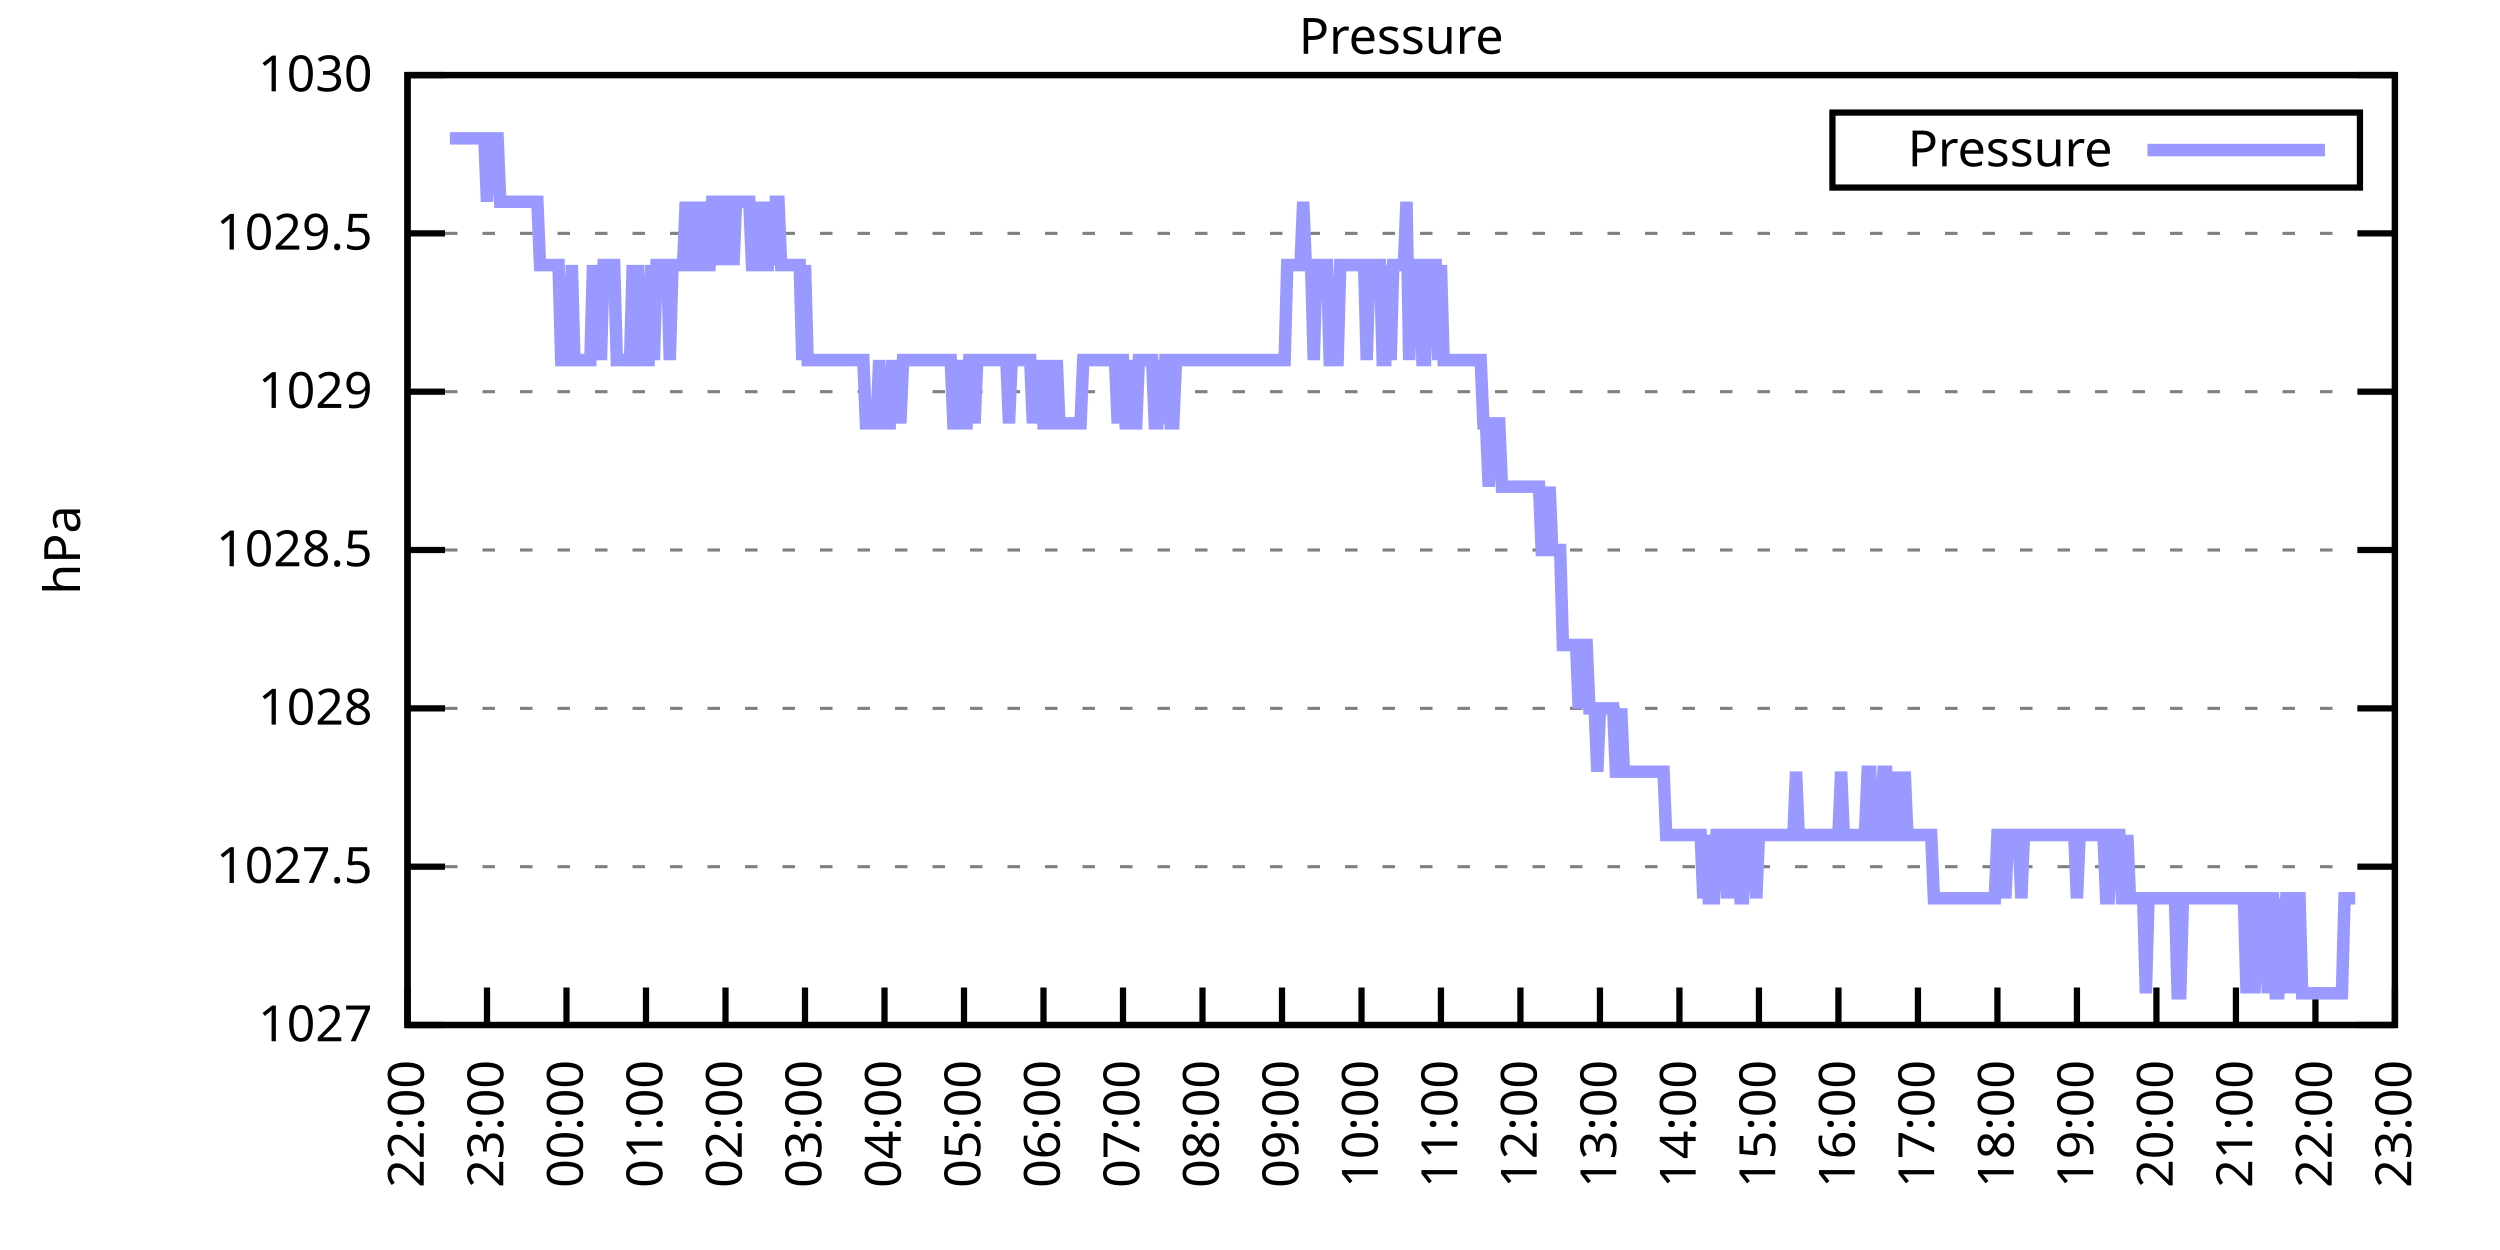
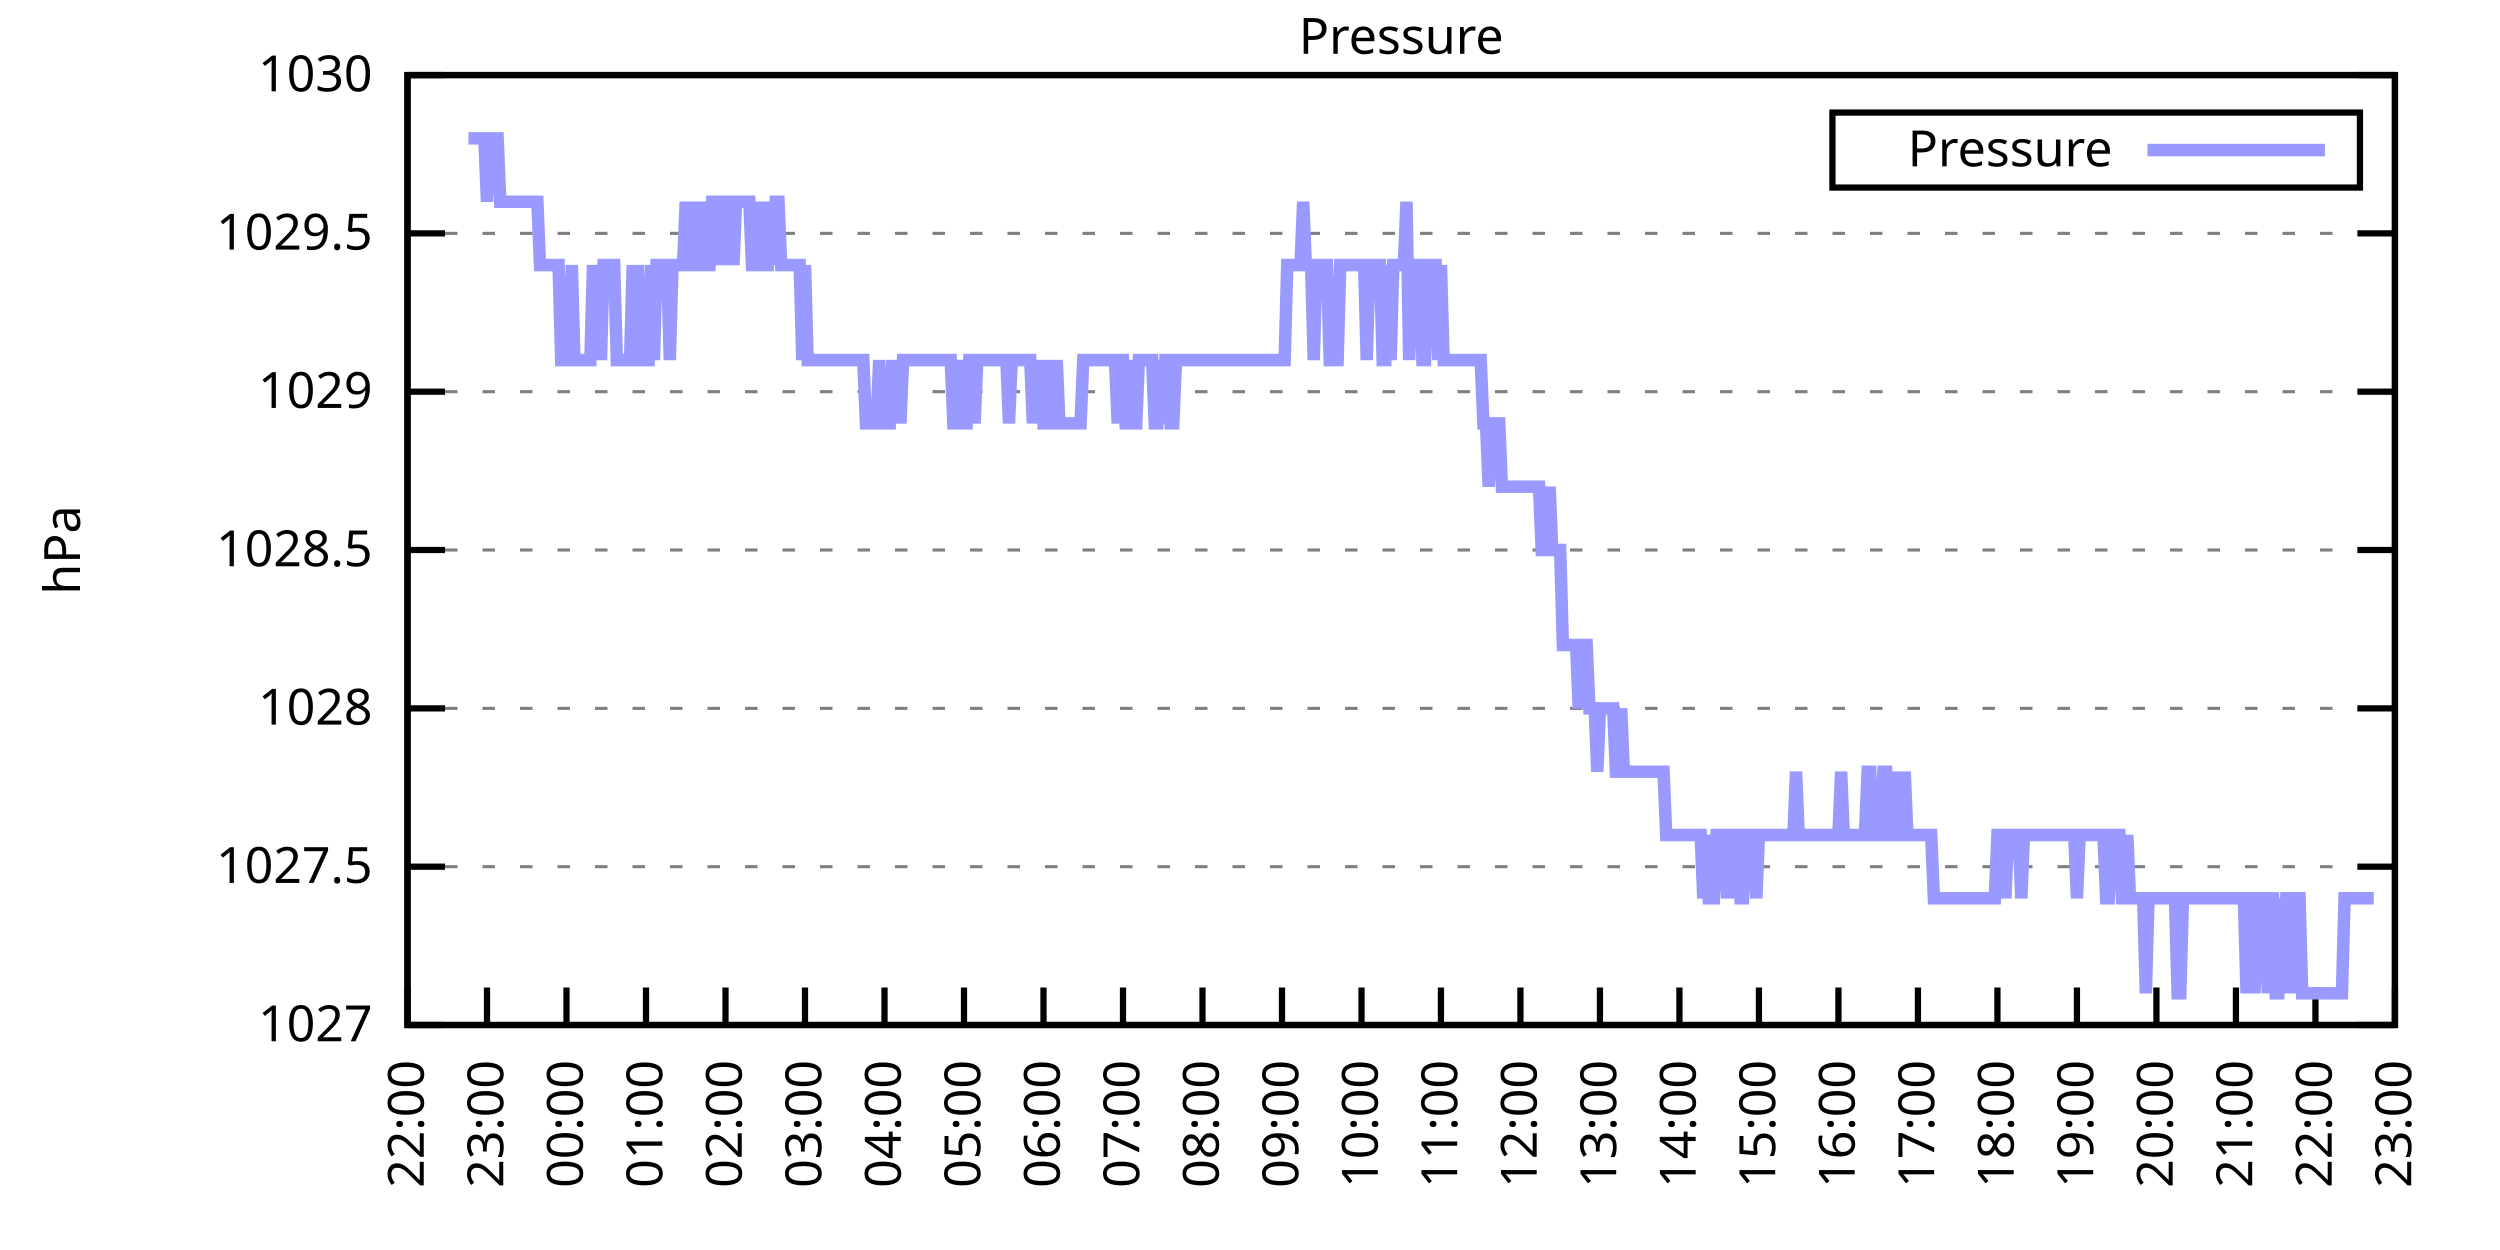
<svg xmlns="http://www.w3.org/2000/svg" xmlns:xlink="http://www.w3.org/1999/xlink" width="400" height="200" viewBox="0 0 400 200">
  <g id="gnuplot_canvas">
    <rect x="0" y="0" width="400" height="200" fill="none" />
    <defs>
      <circle id="gpDot" r="0.5" stroke-width="0.5" stroke="currentColor" />
      <path id="gpPt0" stroke-width="0.333" stroke="currentColor" d="M-1,0 h2 M0,-1 v2" />
      <path id="gpPt1" stroke-width="0.333" stroke="currentColor" d="M-1,-1 L1,1 M1,-1 L-1,1" />
      <path id="gpPt2" stroke-width="0.333" stroke="currentColor" d="M-1,0 L1,0 M0,-1 L0,1 M-1,-1 L1,1 M-1,1 L1,-1" />
      <rect id="gpPt3" stroke-width="0.333" stroke="currentColor" x="-1" y="-1" width="2" height="2" />
      <rect id="gpPt4" stroke-width="0.333" stroke="currentColor" fill="currentColor" x="-1" y="-1" width="2" height="2" />
      <circle id="gpPt5" stroke-width="0.333" stroke="currentColor" cx="0" cy="0" r="1" />
      <use xlink:href="#gpPt5" id="gpPt6" fill="currentColor" stroke="none" />
      <path id="gpPt7" stroke-width="0.333" stroke="currentColor" d="M0,-1.33 L-1.33,0.67 L1.33,0.67 z" />
      <use xlink:href="#gpPt7" id="gpPt8" fill="currentColor" stroke="none" />
      <use xlink:href="#gpPt7" id="gpPt9" stroke="currentColor" transform="rotate(180)" />
      <use xlink:href="#gpPt9" id="gpPt10" fill="currentColor" stroke="none" />
      <use xlink:href="#gpPt3" id="gpPt11" stroke="currentColor" transform="rotate(45)" />
      <use xlink:href="#gpPt11" id="gpPt12" fill="currentColor" stroke="none" />
      <path id="gpPt13" stroke-width="0.333" stroke="currentColor" d="M0,1.330 L1.265,0.411 L0.782,-1.067 L-0.782,-1.076 L-1.265,0.411 z" />
      <use xlink:href="#gpPt13" id="gpPt14" fill="currentColor" stroke="none" />
      <filter id="textbox" filterUnits="objectBoundingBox" x="0" y="0" height="1" width="1">
        <feFlood flood-color="white" flood-opacity="1" result="bgnd" />
        <feComposite in="SourceGraphic" in2="bgnd" operator="atop" />
      </filter>
      <filter id="greybox" filterUnits="objectBoundingBox" x="0" y="0" height="1" width="1">
        <feFlood flood-color="lightgrey" flood-opacity="1" result="grey" />
        <feComposite in="SourceGraphic" in2="grey" operator="atop" />
      </filter>
    </defs>
    <g fill="none" color="white" stroke="currentColor" stroke-width="1.00" stroke-linecap="butt" stroke-linejoin="miter">
</g>
    <g fill="none" color="black" stroke="currentColor" stroke-width="1.00" stroke-linecap="butt" stroke-linejoin="miter">
      <g stroke="none" shape-rendering="crispEdges">
        <polygon fill="rgb(255, 255, 255)" points="65.20,164.00 383.18,164.00 383.18,12.02 65.20,12.02 " />
      </g>
    </g>
    <g fill="none" color="black" stroke="currentColor" stroke-width="1.00" stroke-linecap="butt" stroke-linejoin="miter">
</g>
    <g fill="none" color="black" stroke="black" stroke-width="0.50" stroke-linecap="butt" stroke-linejoin="miter">
</g>
    <g fill="none" color="gray" stroke="currentColor" stroke-width="0.50" stroke-linecap="butt" stroke-linejoin="miter">
      <path stroke="gray" stroke-dasharray="2,4" class="gridline" d="M65.20,164.00 L383.19,164.00  " />
    </g>
    <g fill="none" color="gray" stroke="gray" stroke-width="1.00" stroke-linecap="butt" stroke-linejoin="miter">
</g>
    <g fill="none" color="black" stroke="currentColor" stroke-width="1.00" stroke-linecap="butt" stroke-linejoin="miter">
      <path stroke="black" d="M65.20,164.00 L71.20,164.00 M383.19,164.00 L377.19,164.00  " />
      <g transform="translate(59.60,166.60)" stroke="none" fill="black" font-family="Sans" font-size="8.00" text-anchor="end">
        <text>
          <tspan font-family="Sans"> 1027</tspan>
        </text>
      </g>
    </g>
    <g fill="none" color="black" stroke="currentColor" stroke-width="1.00" stroke-linecap="butt" stroke-linejoin="miter">
</g>
    <g fill="none" color="black" stroke="black" stroke-width="0.50" stroke-linecap="butt" stroke-linejoin="miter">
</g>
    <g fill="none" color="gray" stroke="currentColor" stroke-width="0.50" stroke-linecap="butt" stroke-linejoin="miter">
      <path stroke="gray" stroke-dasharray="2,4" class="gridline" d="M65.20,138.67 L383.19,138.67  " />
    </g>
    <g fill="none" color="gray" stroke="gray" stroke-width="1.00" stroke-linecap="butt" stroke-linejoin="miter">
</g>
    <g fill="none" color="black" stroke="currentColor" stroke-width="1.00" stroke-linecap="butt" stroke-linejoin="miter">
      <path stroke="black" d="M65.20,138.67 L71.20,138.67 M383.19,138.67 L377.19,138.67  " />
      <g transform="translate(59.60,141.27)" stroke="none" fill="black" font-family="Sans" font-size="8.00" text-anchor="end">
        <text>
          <tspan font-family="Sans"> 1027.5</tspan>
        </text>
      </g>
    </g>
    <g fill="none" color="black" stroke="currentColor" stroke-width="1.00" stroke-linecap="butt" stroke-linejoin="miter">
</g>
    <g fill="none" color="black" stroke="black" stroke-width="0.50" stroke-linecap="butt" stroke-linejoin="miter">
</g>
    <g fill="none" color="gray" stroke="currentColor" stroke-width="0.50" stroke-linecap="butt" stroke-linejoin="miter">
      <path stroke="gray" stroke-dasharray="2,4" class="gridline" d="M65.20,113.34 L383.19,113.34  " />
    </g>
    <g fill="none" color="gray" stroke="gray" stroke-width="1.00" stroke-linecap="butt" stroke-linejoin="miter">
</g>
    <g fill="none" color="black" stroke="currentColor" stroke-width="1.00" stroke-linecap="butt" stroke-linejoin="miter">
      <path stroke="black" d="M65.20,113.34 L71.20,113.34 M383.19,113.34 L377.19,113.34  " />
      <g transform="translate(59.60,115.94)" stroke="none" fill="black" font-family="Sans" font-size="8.00" text-anchor="end">
        <text>
          <tspan font-family="Sans"> 1028</tspan>
        </text>
      </g>
    </g>
    <g fill="none" color="black" stroke="currentColor" stroke-width="1.00" stroke-linecap="butt" stroke-linejoin="miter">
</g>
    <g fill="none" color="black" stroke="black" stroke-width="0.50" stroke-linecap="butt" stroke-linejoin="miter">
</g>
    <g fill="none" color="gray" stroke="currentColor" stroke-width="0.50" stroke-linecap="butt" stroke-linejoin="miter">
      <path stroke="gray" stroke-dasharray="2,4" class="gridline" d="M65.20,88.00 L383.19,88.00  " />
    </g>
    <g fill="none" color="gray" stroke="gray" stroke-width="1.00" stroke-linecap="butt" stroke-linejoin="miter">
</g>
    <g fill="none" color="black" stroke="currentColor" stroke-width="1.00" stroke-linecap="butt" stroke-linejoin="miter">
      <path stroke="black" d="M65.20,88.00 L71.20,88.00 M383.19,88.00 L377.19,88.00  " />
      <g transform="translate(59.60,90.60)" stroke="none" fill="black" font-family="Sans" font-size="8.00" text-anchor="end">
        <text>
          <tspan font-family="Sans"> 1028.5</tspan>
        </text>
      </g>
    </g>
    <g fill="none" color="black" stroke="currentColor" stroke-width="1.00" stroke-linecap="butt" stroke-linejoin="miter">
</g>
    <g fill="none" color="black" stroke="black" stroke-width="0.50" stroke-linecap="butt" stroke-linejoin="miter">
</g>
    <g fill="none" color="gray" stroke="currentColor" stroke-width="0.50" stroke-linecap="butt" stroke-linejoin="miter">
      <path stroke="gray" stroke-dasharray="2,4" class="gridline" d="M65.20,62.67 L383.19,62.67  " />
    </g>
    <g fill="none" color="gray" stroke="gray" stroke-width="1.00" stroke-linecap="butt" stroke-linejoin="miter">
</g>
    <g fill="none" color="black" stroke="currentColor" stroke-width="1.00" stroke-linecap="butt" stroke-linejoin="miter">
      <path stroke="black" d="M65.20,62.67 L71.20,62.67 M383.19,62.67 L377.19,62.67  " />
      <g transform="translate(59.60,65.27)" stroke="none" fill="black" font-family="Sans" font-size="8.00" text-anchor="end">
        <text>
          <tspan font-family="Sans"> 1029</tspan>
        </text>
      </g>
    </g>
    <g fill="none" color="black" stroke="currentColor" stroke-width="1.00" stroke-linecap="butt" stroke-linejoin="miter">
</g>
    <g fill="none" color="black" stroke="black" stroke-width="0.50" stroke-linecap="butt" stroke-linejoin="miter">
</g>
    <g fill="none" color="gray" stroke="currentColor" stroke-width="0.50" stroke-linecap="butt" stroke-linejoin="miter">
      <path stroke="gray" stroke-dasharray="2,4" class="gridline" d="M65.20,37.34 L383.19,37.34  " />
    </g>
    <g fill="none" color="gray" stroke="gray" stroke-width="1.00" stroke-linecap="butt" stroke-linejoin="miter">
</g>
    <g fill="none" color="black" stroke="currentColor" stroke-width="1.00" stroke-linecap="butt" stroke-linejoin="miter">
      <path stroke="black" d="M65.20,37.34 L71.20,37.34 M383.19,37.34 L377.19,37.34  " />
      <g transform="translate(59.60,39.94)" stroke="none" fill="black" font-family="Sans" font-size="8.00" text-anchor="end">
        <text>
          <tspan font-family="Sans"> 1029.5</tspan>
        </text>
      </g>
    </g>
    <g fill="none" color="black" stroke="currentColor" stroke-width="1.00" stroke-linecap="butt" stroke-linejoin="miter">
</g>
    <g fill="none" color="black" stroke="black" stroke-width="0.50" stroke-linecap="butt" stroke-linejoin="miter">
</g>
    <g fill="none" color="gray" stroke="currentColor" stroke-width="0.50" stroke-linecap="butt" stroke-linejoin="miter">
      <path stroke="gray" stroke-dasharray="2,4" class="gridline" d="M65.20,12.01 L383.19,12.01  " />
    </g>
    <g fill="none" color="gray" stroke="gray" stroke-width="1.00" stroke-linecap="butt" stroke-linejoin="miter">
</g>
    <g fill="none" color="black" stroke="currentColor" stroke-width="1.00" stroke-linecap="butt" stroke-linejoin="miter">
      <path stroke="black" d="M65.20,12.01 L71.20,12.01 M383.19,12.01 L377.19,12.01  " />
      <g transform="translate(59.60,14.61)" stroke="none" fill="black" font-family="Sans" font-size="8.00" text-anchor="end">
        <text>
          <tspan font-family="Sans"> 1030</tspan>
        </text>
      </g>
    </g>
    <g fill="none" color="black" stroke="currentColor" stroke-width="1.00" stroke-linecap="butt" stroke-linejoin="miter">
      <path stroke="black" d="M65.20,164.00 L65.20,158.00  " />
      <g transform="translate(67.80,169.60) rotate(270.00)" stroke="none" fill="black" font-family="Sans" font-size="8.00" text-anchor="end">
        <text>
          <tspan font-family="Sans">22:00</tspan>
        </text>
      </g>
    </g>
    <g fill="none" color="black" stroke="currentColor" stroke-width="1.00" stroke-linecap="butt" stroke-linejoin="miter">
      <path stroke="black" d="M77.92,164.00 L77.92,158.00  " />
      <g transform="translate(80.52,169.60) rotate(270.00)" stroke="none" fill="black" font-family="Sans" font-size="8.00" text-anchor="end">
        <text>
          <tspan font-family="Sans">23:00</tspan>
        </text>
      </g>
    </g>
    <g fill="none" color="black" stroke="currentColor" stroke-width="1.00" stroke-linecap="butt" stroke-linejoin="miter">
      <path stroke="black" d="M90.64,164.00 L90.64,158.00  " />
      <g transform="translate(93.24,169.60) rotate(270.00)" stroke="none" fill="black" font-family="Sans" font-size="8.00" text-anchor="end">
        <text>
          <tspan font-family="Sans">00:00</tspan>
        </text>
      </g>
    </g>
    <g fill="none" color="black" stroke="currentColor" stroke-width="1.00" stroke-linecap="butt" stroke-linejoin="miter">
      <path stroke="black" d="M103.36,164.00 L103.36,158.00  " />
      <g transform="translate(105.96,169.60) rotate(270.00)" stroke="none" fill="black" font-family="Sans" font-size="8.00" text-anchor="end">
        <text>
          <tspan font-family="Sans">01:00</tspan>
        </text>
      </g>
    </g>
    <g fill="none" color="black" stroke="currentColor" stroke-width="1.00" stroke-linecap="butt" stroke-linejoin="miter">
      <path stroke="black" d="M116.08,164.00 L116.08,158.00  " />
      <g transform="translate(118.68,169.60) rotate(270.00)" stroke="none" fill="black" font-family="Sans" font-size="8.00" text-anchor="end">
        <text>
          <tspan font-family="Sans">02:00</tspan>
        </text>
      </g>
    </g>
    <g fill="none" color="black" stroke="currentColor" stroke-width="1.00" stroke-linecap="butt" stroke-linejoin="miter">
      <path stroke="black" d="M128.80,164.00 L128.80,158.00  " />
      <g transform="translate(131.40,169.60) rotate(270.00)" stroke="none" fill="black" font-family="Sans" font-size="8.00" text-anchor="end">
        <text>
          <tspan font-family="Sans">03:00</tspan>
        </text>
      </g>
    </g>
    <g fill="none" color="black" stroke="currentColor" stroke-width="1.00" stroke-linecap="butt" stroke-linejoin="miter">
      <path stroke="black" d="M141.52,164.00 L141.52,158.00  " />
      <g transform="translate(144.12,169.60) rotate(270.00)" stroke="none" fill="black" font-family="Sans" font-size="8.00" text-anchor="end">
        <text>
          <tspan font-family="Sans">04:00</tspan>
        </text>
      </g>
    </g>
    <g fill="none" color="black" stroke="currentColor" stroke-width="1.00" stroke-linecap="butt" stroke-linejoin="miter">
      <path stroke="black" d="M154.24,164.00 L154.24,158.00  " />
      <g transform="translate(156.84,169.60) rotate(270.00)" stroke="none" fill="black" font-family="Sans" font-size="8.00" text-anchor="end">
        <text>
          <tspan font-family="Sans">05:00</tspan>
        </text>
      </g>
    </g>
    <g fill="none" color="black" stroke="currentColor" stroke-width="1.00" stroke-linecap="butt" stroke-linejoin="miter">
      <path stroke="black" d="M166.96,164.00 L166.96,158.00  " />
      <g transform="translate(169.56,169.60) rotate(270.00)" stroke="none" fill="black" font-family="Sans" font-size="8.00" text-anchor="end">
        <text>
          <tspan font-family="Sans">06:00</tspan>
        </text>
      </g>
    </g>
    <g fill="none" color="black" stroke="currentColor" stroke-width="1.00" stroke-linecap="butt" stroke-linejoin="miter">
      <path stroke="black" d="M179.68,164.00 L179.68,158.00  " />
      <g transform="translate(182.28,169.60) rotate(270.00)" stroke="none" fill="black" font-family="Sans" font-size="8.00" text-anchor="end">
        <text>
          <tspan font-family="Sans">07:00</tspan>
        </text>
      </g>
    </g>
    <g fill="none" color="black" stroke="currentColor" stroke-width="1.00" stroke-linecap="butt" stroke-linejoin="miter">
      <path stroke="black" d="M192.40,164.00 L192.40,158.00  " />
      <g transform="translate(195.00,169.60) rotate(270.00)" stroke="none" fill="black" font-family="Sans" font-size="8.00" text-anchor="end">
        <text>
          <tspan font-family="Sans">08:00</tspan>
        </text>
      </g>
    </g>
    <g fill="none" color="black" stroke="currentColor" stroke-width="1.00" stroke-linecap="butt" stroke-linejoin="miter">
      <path stroke="black" d="M205.12,164.00 L205.12,158.00  " />
      <g transform="translate(207.72,169.60) rotate(270.00)" stroke="none" fill="black" font-family="Sans" font-size="8.00" text-anchor="end">
        <text>
          <tspan font-family="Sans">09:00</tspan>
        </text>
      </g>
    </g>
    <g fill="none" color="black" stroke="currentColor" stroke-width="1.00" stroke-linecap="butt" stroke-linejoin="miter">
      <path stroke="black" d="M217.84,164.00 L217.84,158.00  " />
      <g transform="translate(220.44,169.60) rotate(270.00)" stroke="none" fill="black" font-family="Sans" font-size="8.00" text-anchor="end">
        <text>
          <tspan font-family="Sans">10:00</tspan>
        </text>
      </g>
    </g>
    <g fill="none" color="black" stroke="currentColor" stroke-width="1.00" stroke-linecap="butt" stroke-linejoin="miter">
      <path stroke="black" d="M230.55,164.00 L230.55,158.00  " />
      <g transform="translate(233.15,169.60) rotate(270.00)" stroke="none" fill="black" font-family="Sans" font-size="8.00" text-anchor="end">
        <text>
          <tspan font-family="Sans">11:00</tspan>
        </text>
      </g>
    </g>
    <g fill="none" color="black" stroke="currentColor" stroke-width="1.00" stroke-linecap="butt" stroke-linejoin="miter">
      <path stroke="black" d="M243.27,164.00 L243.27,158.00  " />
      <g transform="translate(245.87,169.60) rotate(270.00)" stroke="none" fill="black" font-family="Sans" font-size="8.00" text-anchor="end">
        <text>
          <tspan font-family="Sans">12:00</tspan>
        </text>
      </g>
    </g>
    <g fill="none" color="black" stroke="currentColor" stroke-width="1.00" stroke-linecap="butt" stroke-linejoin="miter">
      <path stroke="black" d="M255.99,164.00 L255.99,158.00  " />
      <g transform="translate(258.59,169.60) rotate(270.00)" stroke="none" fill="black" font-family="Sans" font-size="8.00" text-anchor="end">
        <text>
          <tspan font-family="Sans">13:00</tspan>
        </text>
      </g>
    </g>
    <g fill="none" color="black" stroke="currentColor" stroke-width="1.00" stroke-linecap="butt" stroke-linejoin="miter">
      <path stroke="black" d="M268.71,164.00 L268.71,158.00  " />
      <g transform="translate(271.31,169.60) rotate(270.00)" stroke="none" fill="black" font-family="Sans" font-size="8.00" text-anchor="end">
        <text>
          <tspan font-family="Sans">14:00</tspan>
        </text>
      </g>
    </g>
    <g fill="none" color="black" stroke="currentColor" stroke-width="1.00" stroke-linecap="butt" stroke-linejoin="miter">
      <path stroke="black" d="M281.43,164.00 L281.43,158.00  " />
      <g transform="translate(284.03,169.60) rotate(270.00)" stroke="none" fill="black" font-family="Sans" font-size="8.00" text-anchor="end">
        <text>
          <tspan font-family="Sans">15:00</tspan>
        </text>
      </g>
    </g>
    <g fill="none" color="black" stroke="currentColor" stroke-width="1.00" stroke-linecap="butt" stroke-linejoin="miter">
      <path stroke="black" d="M294.15,164.00 L294.15,158.00  " />
      <g transform="translate(296.75,169.60) rotate(270.00)" stroke="none" fill="black" font-family="Sans" font-size="8.00" text-anchor="end">
        <text>
          <tspan font-family="Sans">16:00</tspan>
        </text>
      </g>
    </g>
    <g fill="none" color="black" stroke="currentColor" stroke-width="1.00" stroke-linecap="butt" stroke-linejoin="miter">
      <path stroke="black" d="M306.87,164.00 L306.87,158.00  " />
      <g transform="translate(309.47,169.60) rotate(270.00)" stroke="none" fill="black" font-family="Sans" font-size="8.00" text-anchor="end">
        <text>
          <tspan font-family="Sans">17:00</tspan>
        </text>
      </g>
    </g>
    <g fill="none" color="black" stroke="currentColor" stroke-width="1.00" stroke-linecap="butt" stroke-linejoin="miter">
      <path stroke="black" d="M319.59,164.00 L319.59,158.00  " />
      <g transform="translate(322.19,169.60) rotate(270.00)" stroke="none" fill="black" font-family="Sans" font-size="8.00" text-anchor="end">
        <text>
          <tspan font-family="Sans">18:00</tspan>
        </text>
      </g>
    </g>
    <g fill="none" color="black" stroke="currentColor" stroke-width="1.00" stroke-linecap="butt" stroke-linejoin="miter">
      <path stroke="black" d="M332.31,164.00 L332.31,158.00  " />
      <g transform="translate(334.91,169.60) rotate(270.00)" stroke="none" fill="black" font-family="Sans" font-size="8.00" text-anchor="end">
        <text>
          <tspan font-family="Sans">19:00</tspan>
        </text>
      </g>
    </g>
    <g fill="none" color="black" stroke="currentColor" stroke-width="1.00" stroke-linecap="butt" stroke-linejoin="miter">
      <path stroke="black" d="M345.03,164.00 L345.03,158.00  " />
      <g transform="translate(347.63,169.60) rotate(270.00)" stroke="none" fill="black" font-family="Sans" font-size="8.00" text-anchor="end">
        <text>
          <tspan font-family="Sans">20:00</tspan>
        </text>
      </g>
    </g>
    <g fill="none" color="black" stroke="currentColor" stroke-width="1.00" stroke-linecap="butt" stroke-linejoin="miter">
      <path stroke="black" d="M357.75,164.00 L357.75,158.00  " />
      <g transform="translate(360.35,169.60) rotate(270.00)" stroke="none" fill="black" font-family="Sans" font-size="8.00" text-anchor="end">
        <text>
          <tspan font-family="Sans">21:00</tspan>
        </text>
      </g>
    </g>
    <g fill="none" color="black" stroke="currentColor" stroke-width="1.00" stroke-linecap="butt" stroke-linejoin="miter">
      <path stroke="black" d="M370.47,164.00 L370.47,158.00  " />
      <g transform="translate(373.07,169.60) rotate(270.00)" stroke="none" fill="black" font-family="Sans" font-size="8.00" text-anchor="end">
        <text>
          <tspan font-family="Sans">22:00</tspan>
        </text>
      </g>
    </g>
    <g fill="none" color="black" stroke="currentColor" stroke-width="1.00" stroke-linecap="butt" stroke-linejoin="miter">
      <path stroke="black" d="M383.19,164.00 L383.19,158.00  " />
      <g transform="translate(385.79,169.60) rotate(270.00)" stroke="none" fill="black" font-family="Sans" font-size="8.00" text-anchor="end">
        <text>
          <tspan font-family="Sans">23:00</tspan>
        </text>
      </g>
    </g>
    <g fill="none" color="black" stroke="currentColor" stroke-width="1.00" stroke-linecap="butt" stroke-linejoin="miter">
</g>
    <g fill="none" color="black" stroke="currentColor" stroke-width="1.00" stroke-linecap="butt" stroke-linejoin="miter">
      <path stroke="black" d="M65.20,12.01 L65.20,164.00 L383.19,164.00 L383.19,12.01 L65.20,12.01 Z  " />
    </g>
    <g fill="none" color="black" stroke="currentColor" stroke-width="1.00" stroke-linecap="butt" stroke-linejoin="miter">
</g>
    <g fill="none" color="black" stroke="currentColor" stroke-width="1.00" stroke-linecap="butt" stroke-linejoin="miter">
      <path stroke="black" d="M293.19,30.01 L293.19,18.01 L377.59,18.01 L377.59,30.01 L293.19,30.01 Z  " />
    </g>
    <g id="Pressure_plot_1">
      <g fill="none" color="white" stroke="black" stroke-width="2.00" stroke-linecap="butt" stroke-linejoin="miter">
</g>
      <g fill="none" color="black" stroke="currentColor" stroke-width="2.00" stroke-linecap="butt" stroke-linejoin="miter">
        <g transform="translate(337.99,26.61)" stroke="none" fill="black" font-family="Sans" font-size="8.00" text-anchor="end">
          <text>
            <tspan font-family="Sans">Pressure</tspan>
          </text>
        </g>
      </g>
      <g fill="none" color="black" stroke="currentColor" stroke-width="2.00" stroke-linecap="butt" stroke-linejoin="miter">
-         <path stroke="rgb(153, 153, 255)" d="M343.59,24.01 L371.99,24.01 M71.98,22.14 L72.41,22.14 L72.83,22.14 L73.26,22.14 L73.68,22.14 L74.10,22.14   L74.53,22.14 L74.95,22.14 L75.38,22.14 L75.80,22.14 L76.22,22.14 L76.65,22.14 L77.07,22.14 L77.50,22.14   L77.92,32.28 L78.34,22.14 L78.77,22.14 L79.19,22.14 L79.62,22.14 L80.04,32.28 L80.46,32.28 L80.89,32.28   L81.31,32.28 L81.74,32.28 L82.16,32.28 L82.58,32.28 L83.01,32.28 L83.43,32.28 L83.86,32.28 L84.28,32.28   L84.70,32.28 L85.13,32.28 L85.55,32.28 L85.98,32.28 L86.40,42.41 L86.82,42.41 L87.25,42.41 L87.67,42.41   L88.10,42.41 L88.52,42.41 L88.94,42.41 L89.37,42.41 L89.79,57.61 L90.22,57.61 L90.64,57.61 L91.06,57.61   L91.49,42.41 L91.91,57.61 L92.34,57.61 L92.76,57.61 L93.18,57.61 L93.61,57.61 L94.03,57.61 L94.46,57.61   L94.88,42.41 L95.30,57.61 L95.73,42.41 L96.15,57.61 L96.58,42.41 L97.00,42.41 L97.42,42.41 L97.85,42.41   L98.27,42.41 L98.69,57.61 L99.12,57.61 L99.54,57.61 L99.97,57.61 L100.39,57.61 L100.81,57.61 L101.24,42.41   L101.66,57.61 L102.09,42.41 L102.51,57.61 L102.93,57.61 L103.36,57.61 L103.78,57.61 L104.21,42.41 L104.63,57.61   L105.05,42.41 L105.48,42.41 L105.90,42.41 L106.33,42.41 L106.75,42.41 L107.17,57.61 L107.60,42.41 L108.02,42.41   L108.45,42.41 L108.87,42.41 L109.29,42.41 L109.72,32.28 L110.14,42.41 L110.57,42.41 L110.99,42.41 L111.41,32.28   L111.84,42.41 L112.26,42.41 L112.69,32.28 L113.11,42.41 L113.53,42.41 L113.96,32.28 L114.38,32.28 L114.81,42.41   L115.23,32.28 L115.65,42.41 L116.08,32.28 L116.50,32.28 L116.93,32.28 L117.35,42.41 L117.77,32.28 L118.20,32.28   L118.62,32.28 L119.05,32.28 L119.47,32.28 L119.89,32.28 L120.32,42.41 L120.74,42.41 L121.17,32.28 L121.59,42.41   L122.01,32.28 L122.44,42.41 L122.86,42.41 L123.29,32.28 L123.71,42.41 L124.13,32.28 L124.56,32.28 L124.98,42.41   L125.41,42.41 L125.83,42.41 L126.25,42.41 L126.68,42.41 L127.10,42.41 L127.53,42.41 L127.95,42.41 L128.37,57.61   L128.80,42.41 L129.22,57.61 L129.65,57.61 L130.07,57.61 L130.49,57.61 L130.92,57.61 L131.34,57.61 L131.77,57.61   L132.19,57.61 L132.61,57.61 L133.04,57.61 L133.46,57.61 L133.89,57.61 L134.31,57.61 L134.73,57.61 L135.16,57.61   L135.58,57.61 L136.01,57.61 L136.43,57.61 L136.85,57.61 L137.28,57.61 L137.70,57.61 L138.13,57.61 L138.55,67.74   L138.97,67.74 L139.40,67.74 L139.82,67.74 L140.25,67.74 L140.67,57.61 L141.09,67.74 L141.52,67.74 L141.94,67.74   L142.37,67.74 L142.79,57.61 L143.21,67.74 L143.64,57.61 L144.06,67.74 L144.49,57.61 L144.91,57.61 L145.33,57.61   L145.76,57.61 L146.18,57.61 L146.61,57.61 L147.03,57.61 L147.45,57.61 L147.88,57.61 L148.30,57.61 L148.73,57.61   L149.15,57.61 L149.57,57.61 L150.00,57.61 L150.42,57.61 L150.85,57.61 L151.27,57.61 L151.69,57.61 L152.12,57.61   L152.54,67.74 L152.97,67.74 L153.39,57.61 L153.81,67.74 L154.24,67.74 L154.66,67.74 L155.09,57.61 L155.51,57.61   L155.93,67.74 L156.36,57.61 L156.78,57.61 L157.21,57.61 L157.63,57.61 L158.05,57.61 L158.48,57.61 L158.90,57.61   L159.33,57.61 L159.75,57.61 L160.17,57.61 L160.60,57.61 L161.02,57.61 L161.44,67.74 L161.87,57.61 L162.29,57.61   L162.72,57.61 L163.14,57.61 L163.56,57.61 L163.99,57.61 L164.41,57.61 L164.84,57.61 L165.26,67.74 L165.68,57.61   L166.11,67.74 L166.53,57.61 L166.96,67.74 L167.38,67.74 L167.80,67.74 L168.23,57.61 L168.65,67.74 L169.08,57.61   L169.50,67.74 L169.92,67.74 L170.35,67.74 L170.77,67.74 L171.20,67.74 L171.62,67.74 L172.04,67.74 L172.47,67.74   L172.89,67.74 L173.32,57.61 L173.74,57.61 L174.16,57.61 L174.59,57.61 L175.01,57.61 L175.44,57.61 L175.86,57.61   L176.28,57.61 L176.71,57.61 L177.13,57.61 L177.56,57.61 L177.98,57.61 L178.40,57.61 L178.83,67.74 L179.25,57.61   L179.68,57.61 L180.10,67.74 L180.52,67.74 L180.95,57.61 L181.37,67.74 L181.80,67.74 L182.22,57.61 L182.64,57.61   L183.07,57.61 L183.49,57.61 L183.92,57.61 L184.34,57.61 L184.76,67.74 L185.19,67.74 L185.61,57.61 L186.04,67.74   L186.46,57.61 L186.88,57.61 L187.31,67.74 L187.73,67.74 L188.16,57.61 L188.58,57.61 L189.00,57.61 L189.43,57.61   L189.85,57.61 L190.28,57.61 L190.70,57.61 L191.12,57.61 L191.55,57.61 L191.97,57.61 L192.40,57.61 L192.82,57.61   L193.24,57.61 L193.67,57.61 L194.09,57.61 L194.52,57.61 L194.94,57.61 L195.36,57.61 L195.79,57.61 L196.21,57.61   L196.64,57.61 L197.06,57.61 L197.48,57.61 L197.91,57.61 L198.33,57.61 L198.76,57.61 L199.18,57.61 L199.60,57.61   L200.03,57.61 L200.45,57.61 L200.88,57.61 L201.30,57.61 L201.72,57.61 L202.15,57.61 L202.57,57.61 L203.00,57.61   L203.42,57.61 L203.84,57.61 L204.27,57.61 L204.69,57.61 L205.12,57.61 L205.54,57.61 L205.96,42.41 L206.39,42.41   L206.81,42.41 L207.24,42.41 L207.66,42.41 L208.08,42.41 L208.51,32.28 L208.93,42.41 L209.36,42.41 L209.78,42.41   L210.20,57.61 L210.63,42.41 L211.05,42.41 L211.48,42.41 L211.90,42.41 L212.32,42.41 L212.75,57.61 L213.17,57.61   L213.60,57.61 L214.02,57.61 L214.44,42.41 L214.87,42.41 L215.29,42.41 L215.72,42.41 L216.14,42.41 L216.56,42.41   L216.99,42.41 L217.41,42.41 L217.84,42.41 L218.26,42.41 L218.68,57.61 L219.11,42.41 L219.53,42.41 L219.96,42.41   L220.38,42.41 L220.80,42.41 L221.23,57.61 L221.65,57.61 L222.08,42.41 L222.50,57.61 L222.92,42.41 L223.35,42.41   L223.77,42.41 L224.20,42.41 L224.62,42.41 L225.04,32.28 L225.47,57.61 L225.89,42.41 L226.31,42.41 L226.74,42.41   L227.16,42.41 L227.59,57.61 L228.01,57.61 L228.43,42.41 L228.86,42.41 L229.28,42.41 L229.71,42.41 L230.13,57.61   L230.55,42.41 L230.98,57.61 L231.40,57.61 L231.83,57.61 L232.25,57.61 L232.67,57.61 L233.10,57.61 L233.52,57.61   L233.95,57.61 L234.37,57.61 L234.79,57.61 L235.22,57.61 L235.64,57.61 L236.07,57.61 L236.49,57.61 L236.91,57.61   L237.34,67.74 L237.76,67.74 L238.19,77.87 L238.61,67.74 L239.03,67.74 L239.46,67.74 L239.88,67.74 L240.31,77.87   L240.73,77.87 L241.15,77.87 L241.58,77.87 L242.00,77.87 L242.43,77.87 L242.85,77.87 L243.27,77.87 L243.70,77.87   L244.12,77.87 L244.55,77.87 L244.97,77.87 L245.39,77.87 L245.82,77.87 L246.24,77.87 L246.67,88.00 L247.09,88.00   L247.51,88.00 L247.94,77.87 L248.36,88.00 L248.79,88.00 L249.21,88.00 L249.63,88.00 L250.06,103.20 L250.48,103.20   L250.91,103.20 L251.33,103.20 L251.75,103.20 L252.18,103.20 L252.60,113.34 L253.03,103.20 L253.45,103.20 L253.87,103.20   L254.30,113.34 L254.72,113.34 L255.15,113.34 L255.57,123.47 L255.99,113.34 L256.42,113.34 L256.84,113.34 L257.27,113.34   L257.69,113.34 L258.11,113.34 L258.54,123.47 L258.96,123.47 L259.39,113.34 L259.81,123.47 L260.23,123.47 L260.66,123.47   L261.08,123.47 L261.51,123.47 L261.93,123.47 L262.35,123.47 L262.78,123.47 L263.20,123.47 L263.63,123.47 L264.05,123.47   L264.47,123.47 L264.90,123.47 L265.32,123.47 L265.75,123.47 L266.17,123.47 L266.59,133.60 L267.02,133.60 L267.44,133.60   L267.87,133.60 L268.29,133.60 L268.71,133.60 L269.14,133.60 L269.56,133.60 L269.99,133.60 L270.41,133.60 L270.83,133.60   L271.26,133.60 L271.68,133.60 L272.11,133.60 L272.53,143.73 L272.95,133.60 L273.38,143.73 L273.80,143.73 L274.23,143.73   L274.65,133.60 L275.07,133.60 L275.50,133.60 L275.92,133.60 L276.35,143.73 L276.77,133.60 L277.19,143.73 L277.62,133.60   L278.04,133.60 L278.47,143.73 L278.89,143.73 L279.31,133.60 L279.74,133.60 L280.16,133.60 L280.59,133.60 L281.01,143.73   L281.43,133.60 L281.86,133.60 L282.28,133.60 L282.71,133.60 L283.13,133.60 L283.55,133.60 L283.98,133.60 L284.40,133.60   L284.83,133.60 L285.25,133.60 L285.67,133.60 L286.10,133.60 L286.52,133.60 L286.95,133.60 L287.37,123.47 L287.79,133.60   L288.22,133.60 L288.64,133.60 L289.06,133.60 L289.49,133.60 L289.91,133.60 L290.34,133.60 L290.76,133.60 L291.18,133.60   L291.61,133.60 L292.03,133.60 L292.46,133.60 L292.88,133.60 L293.30,133.60 L293.73,133.60 L294.15,133.60 L294.58,123.47   L295.00,133.60 L295.42,133.60 L295.85,133.60 L296.27,133.60 L296.70,133.60 L297.12,133.60 L297.54,133.60 L297.97,133.60   L298.39,133.60 L298.82,123.47 L299.24,123.47 L299.66,133.60 L300.09,133.60 L300.51,133.60 L300.94,133.60 L301.36,123.47   L301.78,123.47 L302.21,133.60 L302.63,133.60 L303.06,133.60 L303.48,123.47 L303.90,133.60 L304.33,133.60 L304.75,123.47   L305.18,133.60 L305.60,133.60 L306.02,133.60 L306.45,133.60 L306.87,133.60 L307.30,133.60 L307.72,133.60 L308.14,133.60   L308.57,133.60 L308.99,133.60 L309.42,143.73 L309.84,143.73 L310.26,143.73 L310.69,143.73 L311.11,143.73 L311.54,143.73   L311.96,143.73 L312.38,143.73 L312.81,143.73 L313.23,143.73 L313.66,143.73 L314.08,143.73 L314.50,143.73 L314.93,143.73   L315.35,143.73 L315.78,143.73 L316.20,143.73 L316.62,143.73 L317.05,143.73 L317.47,143.73 L317.90,143.73 L318.32,143.73   L318.74,143.73 L319.17,143.73 L319.59,133.60 L320.02,133.60 L320.44,133.60 L320.86,143.73 L321.29,133.60 L321.71,133.60   L322.14,133.60 L322.56,133.60 L322.98,133.60 L323.41,143.73 L323.83,133.60 L324.26,133.60 L324.68,133.60 L325.10,133.60   L325.53,133.60 L325.95,133.60 L326.38,133.60 L326.80,133.60 L327.22,133.60 L327.65,133.60 L328.07,133.60 L328.50,133.60   L328.92,133.60 L329.34,133.60 L329.77,133.60 L330.19,133.60 L330.62,133.60 L331.04,133.60 L331.46,133.60 L331.89,133.60   L332.31,143.73 L332.74,133.60 L333.16,133.60 L333.58,133.60 L334.01,133.60 L334.43,133.60 L334.86,133.60 L335.28,133.60   L335.70,133.60 L336.13,133.60 L336.55,133.60 L336.98,143.73 L337.40,143.73 L337.82,133.60 L338.25,133.60 L338.67,133.60   L339.10,133.60 L339.52,143.73 L339.94,143.73 L340.37,133.60 L340.79,143.73 L341.22,143.73 L341.64,143.73 L342.06,143.73   L342.49,143.73 L342.91,143.73 L343.34,158.93 L343.76,143.73 L344.18,143.73 L344.61,143.73 L345.03,143.73 L345.46,143.73   L345.88,143.73 L346.30,143.73 L346.73,143.73 L347.15,143.73 L347.58,143.73 L348.00,143.73 L348.42,158.93 L348.85,158.93   L349.27,143.73 L349.70,143.73 L350.12,143.73 L350.54,143.73 L350.97,143.73 L351.39,143.73 L351.81,143.73 L352.24,143.73   L352.66,143.73 L353.09,143.73 L353.51,143.73 L353.93,143.73 L354.36,143.73 L354.78,143.73 L355.21,143.73 L355.63,143.73   L356.05,143.73 L356.48,143.73 L356.90,143.73 L357.33,143.73 L357.75,143.73 L358.17,143.73 L358.60,143.73 L359.02,143.73   L359.45,158.93 L359.87,143.73 L360.29,143.73 L360.72,158.93 L361.14,143.73 L361.57,143.73 L361.99,143.73 L362.41,143.73   L362.84,158.93 L363.26,143.73 L363.69,143.73 L364.11,158.93 L364.53,158.93 L364.96,143.73 L365.38,158.93 L365.81,143.73   L366.23,143.73 L366.65,158.93 L367.08,143.73 L367.50,143.73 L367.93,143.73 L368.35,158.93 L368.77,158.93 L369.20,158.93   L369.62,158.93 L370.05,158.93 L370.47,158.93 L370.89,158.93 L371.32,158.93 L371.74,158.93 L372.17,158.93 L372.59,158.93   L373.01,158.93 L373.44,158.93 L373.86,158.93 L374.29,158.93 L374.71,158.93 L375.13,143.73 L375.56,143.73 L375.98,143.73   L376.41,143.73 L376.83,143.73  " />
+         <path stroke="rgb(153, 153, 255)" d="M343.59,24.01 L371.99,24.01 M74.95,22.14 L75.38,22.14 L75.80,22.14 L76.22,22.14 L76.65,22.14 L77.07,22.14   L77.50,22.14 L77.92,32.28 L78.34,22.14 L78.77,22.14 L79.19,22.14 L79.62,22.14 L80.04,32.28 L80.46,32.28   L80.89,32.28 L81.31,32.28 L81.74,32.28 L82.16,32.28 L82.58,32.28 L83.01,32.28 L83.43,32.28 L83.86,32.28   L84.28,32.28 L84.70,32.28 L85.13,32.28 L85.55,32.28 L85.98,32.28 L86.40,42.41 L86.82,42.41 L87.25,42.41   L87.67,42.41 L88.10,42.41 L88.52,42.41 L88.94,42.41 L89.37,42.41 L89.79,57.61 L90.22,57.61 L90.64,57.61   L91.06,57.61 L91.49,42.41 L91.91,57.61 L92.34,57.61 L92.76,57.61 L93.18,57.61 L93.61,57.61 L94.03,57.61   L94.46,57.61 L94.88,42.41 L95.30,57.61 L95.73,42.41 L96.15,57.61 L96.58,42.41 L97.00,42.41 L97.42,42.41   L97.85,42.41 L98.27,42.41 L98.69,57.61 L99.12,57.61 L99.54,57.61 L99.97,57.61 L100.39,57.61 L100.81,57.61   L101.24,42.41 L101.66,57.61 L102.09,42.41 L102.51,57.61 L102.93,57.61 L103.36,57.61 L103.78,57.61 L104.21,42.41   L104.63,57.61 L105.05,42.41 L105.48,42.41 L105.90,42.41 L106.33,42.41 L106.75,42.41 L107.17,57.61 L107.60,42.41   L108.02,42.41 L108.45,42.41 L108.87,42.41 L109.29,42.41 L109.72,32.28 L110.14,42.41 L110.57,42.41 L110.99,42.41   L111.41,32.28 L111.84,42.41 L112.26,42.41 L112.69,32.28 L113.11,42.41 L113.53,42.41 L113.96,32.28 L114.38,32.28   L114.81,42.41 L115.23,32.28 L115.65,42.41 L116.08,32.28 L116.50,32.28 L116.93,32.28 L117.35,42.41 L117.77,32.28   L118.20,32.28 L118.62,32.28 L119.05,32.28 L119.47,32.28 L119.89,32.28 L120.32,42.41 L120.74,42.41 L121.17,32.28   L121.59,42.41 L122.01,32.28 L122.44,42.41 L122.86,42.41 L123.29,32.28 L123.71,42.41 L124.13,32.28 L124.56,32.28   L124.98,42.41 L125.41,42.41 L125.83,42.41 L126.25,42.41 L126.68,42.41 L127.10,42.41 L127.53,42.41 L127.95,42.41   L128.37,57.61 L128.80,42.41 L129.22,57.61 L129.65,57.61 L130.07,57.61 L130.49,57.61 L130.92,57.61 L131.34,57.61   L131.77,57.61 L132.19,57.61 L132.61,57.61 L133.04,57.61 L133.46,57.61 L133.89,57.61 L134.31,57.61 L134.73,57.61   L135.16,57.61 L135.58,57.61 L136.01,57.61 L136.43,57.61 L136.85,57.61 L137.28,57.61 L137.70,57.61 L138.13,57.61   L138.55,67.74 L138.97,67.74 L139.40,67.74 L139.82,67.74 L140.25,67.74 L140.67,57.61 L141.09,67.74 L141.52,67.74   L141.94,67.74 L142.37,67.74 L142.79,57.61 L143.21,67.74 L143.64,57.61 L144.06,67.74 L144.49,57.61 L144.91,57.61   L145.33,57.61 L145.76,57.61 L146.18,57.61 L146.61,57.61 L147.03,57.61 L147.45,57.61 L147.88,57.61 L148.30,57.61   L148.73,57.61 L149.15,57.61 L149.57,57.61 L150.00,57.61 L150.42,57.61 L150.85,57.61 L151.27,57.61 L151.69,57.61   L152.12,57.61 L152.54,67.74 L152.97,67.74 L153.39,57.61 L153.81,67.74 L154.24,67.74 L154.66,67.74 L155.09,57.61   L155.51,57.61 L155.93,67.74 L156.36,57.61 L156.78,57.61 L157.21,57.61 L157.63,57.61 L158.05,57.61 L158.48,57.61   L158.90,57.61 L159.33,57.61 L159.75,57.61 L160.17,57.61 L160.60,57.61 L161.02,57.61 L161.44,67.74 L161.87,57.61   L162.29,57.61 L162.72,57.61 L163.14,57.61 L163.56,57.61 L163.99,57.61 L164.41,57.61 L164.84,57.61 L165.26,67.74   L165.68,57.61 L166.11,67.74 L166.53,57.61 L166.96,67.74 L167.38,67.74 L167.80,67.74 L168.23,57.61 L168.65,67.74   L169.08,57.61 L169.50,67.74 L169.92,67.74 L170.35,67.74 L170.77,67.74 L171.20,67.74 L171.62,67.74 L172.04,67.74   L172.47,67.74 L172.89,67.74 L173.32,57.61 L173.74,57.61 L174.16,57.61 L174.59,57.61 L175.01,57.61 L175.44,57.61   L175.86,57.61 L176.28,57.61 L176.71,57.61 L177.13,57.61 L177.56,57.61 L177.98,57.61 L178.40,57.61 L178.83,67.74   L179.25,57.61 L179.68,57.61 L180.10,67.74 L180.52,67.74 L180.95,57.61 L181.37,67.74 L181.80,67.74 L182.22,57.61   L182.64,57.61 L183.07,57.61 L183.49,57.61 L183.92,57.61 L184.34,57.61 L184.76,67.74 L185.19,67.74 L185.61,57.61   L186.04,67.74 L186.46,57.61 L186.88,57.61 L187.31,67.74 L187.73,67.74 L188.16,57.61 L188.58,57.61 L189.00,57.61   L189.43,57.61 L189.85,57.61 L190.28,57.61 L190.70,57.61 L191.12,57.61 L191.55,57.61 L191.97,57.61 L192.40,57.61   L192.82,57.61 L193.24,57.61 L193.67,57.61 L194.09,57.61 L194.52,57.61 L194.94,57.61 L195.36,57.61 L195.79,57.61   L196.21,57.61 L196.64,57.61 L197.06,57.61 L197.48,57.61 L197.91,57.61 L198.33,57.61 L198.76,57.61 L199.18,57.61   L199.60,57.61 L200.03,57.61 L200.45,57.61 L200.88,57.61 L201.30,57.61 L201.72,57.61 L202.15,57.61 L202.57,57.61   L203.00,57.61 L203.42,57.61 L203.84,57.61 L204.27,57.61 L204.69,57.61 L205.12,57.61 L205.54,57.61 L205.96,42.41   L206.39,42.41 L206.81,42.41 L207.24,42.41 L207.66,42.41 L208.08,42.41 L208.51,32.28 L208.93,42.41 L209.36,42.41   L209.78,42.41 L210.20,57.61 L210.63,42.41 L211.05,42.41 L211.48,42.41 L211.90,42.41 L212.32,42.41 L212.75,57.61   L213.17,57.61 L213.60,57.61 L214.02,57.61 L214.44,42.41 L214.87,42.41 L215.29,42.41 L215.72,42.41 L216.14,42.41   L216.56,42.41 L216.99,42.41 L217.41,42.41 L217.84,42.41 L218.26,42.41 L218.68,57.61 L219.11,42.41 L219.53,42.41   L219.96,42.41 L220.38,42.41 L220.80,42.41 L221.23,57.61 L221.65,57.61 L222.08,42.41 L222.50,57.61 L222.92,42.41   L223.35,42.41 L223.77,42.41 L224.20,42.41 L224.62,42.41 L225.04,32.28 L225.47,57.61 L225.89,42.41 L226.31,42.41   L226.74,42.41 L227.16,42.41 L227.59,57.61 L228.01,57.61 L228.43,42.41 L228.86,42.41 L229.28,42.41 L229.71,42.41   L230.13,57.61 L230.55,42.41 L230.98,57.61 L231.40,57.61 L231.83,57.61 L232.25,57.61 L232.67,57.61 L233.10,57.61   L233.52,57.61 L233.95,57.61 L234.37,57.61 L234.79,57.61 L235.22,57.61 L235.64,57.61 L236.07,57.61 L236.49,57.61   L236.91,57.61 L237.34,67.74 L237.76,67.74 L238.19,77.87 L238.61,67.74 L239.03,67.74 L239.46,67.74 L239.88,67.74   L240.31,77.87 L240.73,77.87 L241.15,77.87 L241.58,77.87 L242.00,77.87 L242.43,77.87 L242.85,77.87 L243.27,77.87   L243.70,77.87 L244.12,77.87 L244.55,77.87 L244.97,77.87 L245.39,77.87 L245.82,77.87 L246.24,77.87 L246.67,88.00   L247.09,88.00 L247.51,88.00 L247.94,77.87 L248.36,88.00 L248.79,88.00 L249.21,88.00 L249.63,88.00 L250.06,103.20   L250.48,103.20 L250.91,103.20 L251.33,103.20 L251.75,103.20 L252.18,103.20 L252.60,113.34 L253.03,103.20 L253.45,103.20   L253.87,103.20 L254.30,113.34 L254.72,113.34 L255.15,113.34 L255.57,123.47 L255.99,113.34 L256.42,113.34 L256.84,113.34   L257.27,113.34 L257.69,113.34 L258.11,113.34 L258.54,123.47 L258.96,123.47 L259.39,113.34 L259.81,123.47 L260.23,123.47   L260.66,123.47 L261.08,123.47 L261.51,123.47 L261.93,123.47 L262.35,123.47 L262.78,123.47 L263.20,123.47 L263.63,123.47   L264.05,123.47 L264.47,123.47 L264.90,123.47 L265.32,123.47 L265.75,123.47 L266.17,123.47 L266.59,133.60 L267.02,133.60   L267.44,133.60 L267.87,133.60 L268.29,133.60 L268.71,133.60 L269.14,133.60 L269.56,133.60 L269.99,133.60 L270.41,133.60   L270.83,133.60 L271.26,133.60 L271.68,133.60 L272.11,133.60 L272.53,143.73 L272.95,133.60 L273.38,143.73 L273.80,143.73   L274.23,143.73 L274.65,133.60 L275.07,133.60 L275.50,133.60 L275.92,133.60 L276.35,143.73 L276.77,133.60 L277.19,143.73   L277.62,133.60 L278.04,133.60 L278.47,143.73 L278.89,143.73 L279.31,133.60 L279.74,133.60 L280.16,133.60 L280.59,133.60   L281.01,143.73 L281.43,133.60 L281.86,133.60 L282.28,133.60 L282.71,133.60 L283.13,133.60 L283.55,133.60 L283.98,133.60   L284.40,133.60 L284.83,133.60 L285.25,133.60 L285.67,133.60 L286.10,133.60 L286.52,133.60 L286.95,133.60 L287.37,123.47   L287.79,133.60 L288.22,133.60 L288.64,133.60 L289.06,133.60 L289.49,133.60 L289.91,133.60 L290.34,133.60 L290.76,133.60   L291.18,133.60 L291.61,133.60 L292.03,133.60 L292.46,133.60 L292.88,133.60 L293.30,133.60 L293.73,133.60 L294.15,133.60   L294.58,123.47 L295.00,133.60 L295.42,133.60 L295.85,133.60 L296.27,133.60 L296.70,133.60 L297.12,133.60 L297.54,133.60   L297.97,133.60 L298.39,133.60 L298.82,123.47 L299.24,123.47 L299.66,133.60 L300.09,133.60 L300.51,133.60 L300.94,133.60   L301.36,123.47 L301.78,123.47 L302.21,133.60 L302.63,133.60 L303.06,133.60 L303.48,123.47 L303.90,133.60 L304.33,133.60   L304.75,123.47 L305.18,133.60 L305.60,133.60 L306.02,133.60 L306.45,133.60 L306.87,133.60 L307.30,133.60 L307.72,133.60   L308.14,133.60 L308.57,133.60 L308.99,133.60 L309.42,143.73 L309.84,143.73 L310.26,143.73 L310.69,143.73 L311.11,143.73   L311.54,143.73 L311.96,143.73 L312.38,143.73 L312.81,143.73 L313.23,143.73 L313.66,143.73 L314.08,143.73 L314.50,143.73   L314.93,143.73 L315.35,143.73 L315.78,143.73 L316.20,143.73 L316.62,143.73 L317.05,143.73 L317.47,143.73 L317.90,143.73   L318.32,143.73 L318.74,143.73 L319.17,143.73 L319.59,133.60 L320.02,133.60 L320.44,133.60 L320.86,143.73 L321.29,133.60   L321.71,133.60 L322.14,133.60 L322.56,133.60 L322.98,133.60 L323.41,143.73 L323.83,133.60 L324.26,133.60 L324.68,133.60   L325.10,133.60 L325.53,133.60 L325.95,133.60 L326.38,133.60 L326.80,133.60 L327.22,133.60 L327.65,133.60 L328.07,133.60   L328.50,133.60 L328.92,133.60 L329.34,133.60 L329.77,133.60 L330.19,133.60 L330.62,133.60 L331.04,133.60 L331.46,133.60   L331.89,133.60 L332.31,143.73 L332.74,133.60 L333.16,133.60 L333.58,133.60 L334.01,133.60 L334.43,133.60 L334.86,133.60   L335.28,133.60 L335.70,133.60 L336.13,133.60 L336.55,133.60 L336.98,143.73 L337.40,143.73 L337.82,133.60 L338.25,133.60   L338.67,133.60 L339.10,133.60 L339.52,143.73 L339.94,143.73 L340.37,133.60 L340.79,143.73 L341.22,143.73 L341.64,143.73   L342.06,143.73 L342.49,143.73 L342.91,143.73 L343.34,158.93 L343.76,143.73 L344.18,143.73 L344.61,143.73 L345.03,143.73   L345.46,143.73 L345.88,143.73 L346.30,143.73 L346.73,143.73 L347.15,143.73 L347.58,143.73 L348.00,143.73 L348.42,158.93   L348.85,158.93 L349.27,143.73 L349.70,143.73 L350.12,143.73 L350.54,143.73 L350.97,143.73 L351.39,143.73 L351.81,143.73   L352.24,143.73 L352.66,143.73 L353.09,143.73 L353.51,143.73 L353.93,143.73 L354.36,143.73 L354.78,143.73 L355.21,143.73   L355.63,143.73 L356.05,143.73 L356.48,143.73 L356.90,143.73 L357.33,143.73 L357.75,143.73 L358.17,143.73 L358.60,143.73   L359.02,143.73 L359.45,158.93 L359.87,143.73 L360.29,143.73 L360.72,158.93 L361.14,143.73 L361.57,143.73 L361.99,143.73   L362.41,143.73 L362.84,158.93 L363.26,143.73 L363.69,143.73 L364.11,158.93 L364.53,158.93 L364.96,143.73 L365.38,158.93   L365.81,143.73 L366.23,143.73 L366.65,158.93 L367.08,143.73 L367.50,143.73 L367.93,143.73 L368.35,158.93 L368.77,158.93   L369.20,158.93 L369.62,158.93 L370.05,158.93 L370.47,158.93 L370.89,158.93 L371.32,158.93 L371.74,158.93 L372.17,158.93   L372.59,158.93 L373.01,158.93 L373.44,158.93 L373.86,158.93 L374.29,158.93 L374.71,158.93 L375.13,143.73 L375.56,143.73   L375.98,143.73 L376.41,143.73 L376.83,143.73 L377.25,143.73 L377.68,143.73 L378.10,143.73 L378.53,143.73 L378.95,143.73   L379.37,143.73 L379.80,143.73  " />
      </g>
    </g>
    <g fill="none" color="black" stroke="currentColor" stroke-width="2.00" stroke-linecap="butt" stroke-linejoin="miter">
</g>
    <g fill="none" color="black" stroke="black" stroke-width="1.00" stroke-linecap="butt" stroke-linejoin="miter">
</g>
    <g fill="none" color="black" stroke="currentColor" stroke-width="1.00" stroke-linecap="butt" stroke-linejoin="miter">
      <path stroke="black" d="M65.20,12.01 L65.20,164.00 L383.19,164.00 L383.19,12.01 L65.20,12.01 Z  " />
      <g transform="translate(12.80,88.01) rotate(270.00)" stroke="none" fill="black" font-family="Sans" font-size="8.00" text-anchor="middle">
        <text>
          <tspan font-family="Sans">hPa</tspan>
        </text>
      </g>
    </g>
    <g fill="none" color="black" stroke="currentColor" stroke-width="1.00" stroke-linecap="butt" stroke-linejoin="miter">
</g>
    <g fill="none" color="black" stroke="currentColor" stroke-width="1.00" stroke-linecap="butt" stroke-linejoin="miter">
      <g transform="translate(224.19,8.61)" stroke="none" fill="black" font-family="Sans" font-size="8.00" text-anchor="middle">
        <text>
          <tspan font-family="Sans">Pressure</tspan>
        </text>
      </g>
    </g>
    <g fill="none" color="black" stroke="currentColor" stroke-width="1.00" stroke-linecap="butt" stroke-linejoin="miter">
</g>
  </g>
</svg>
